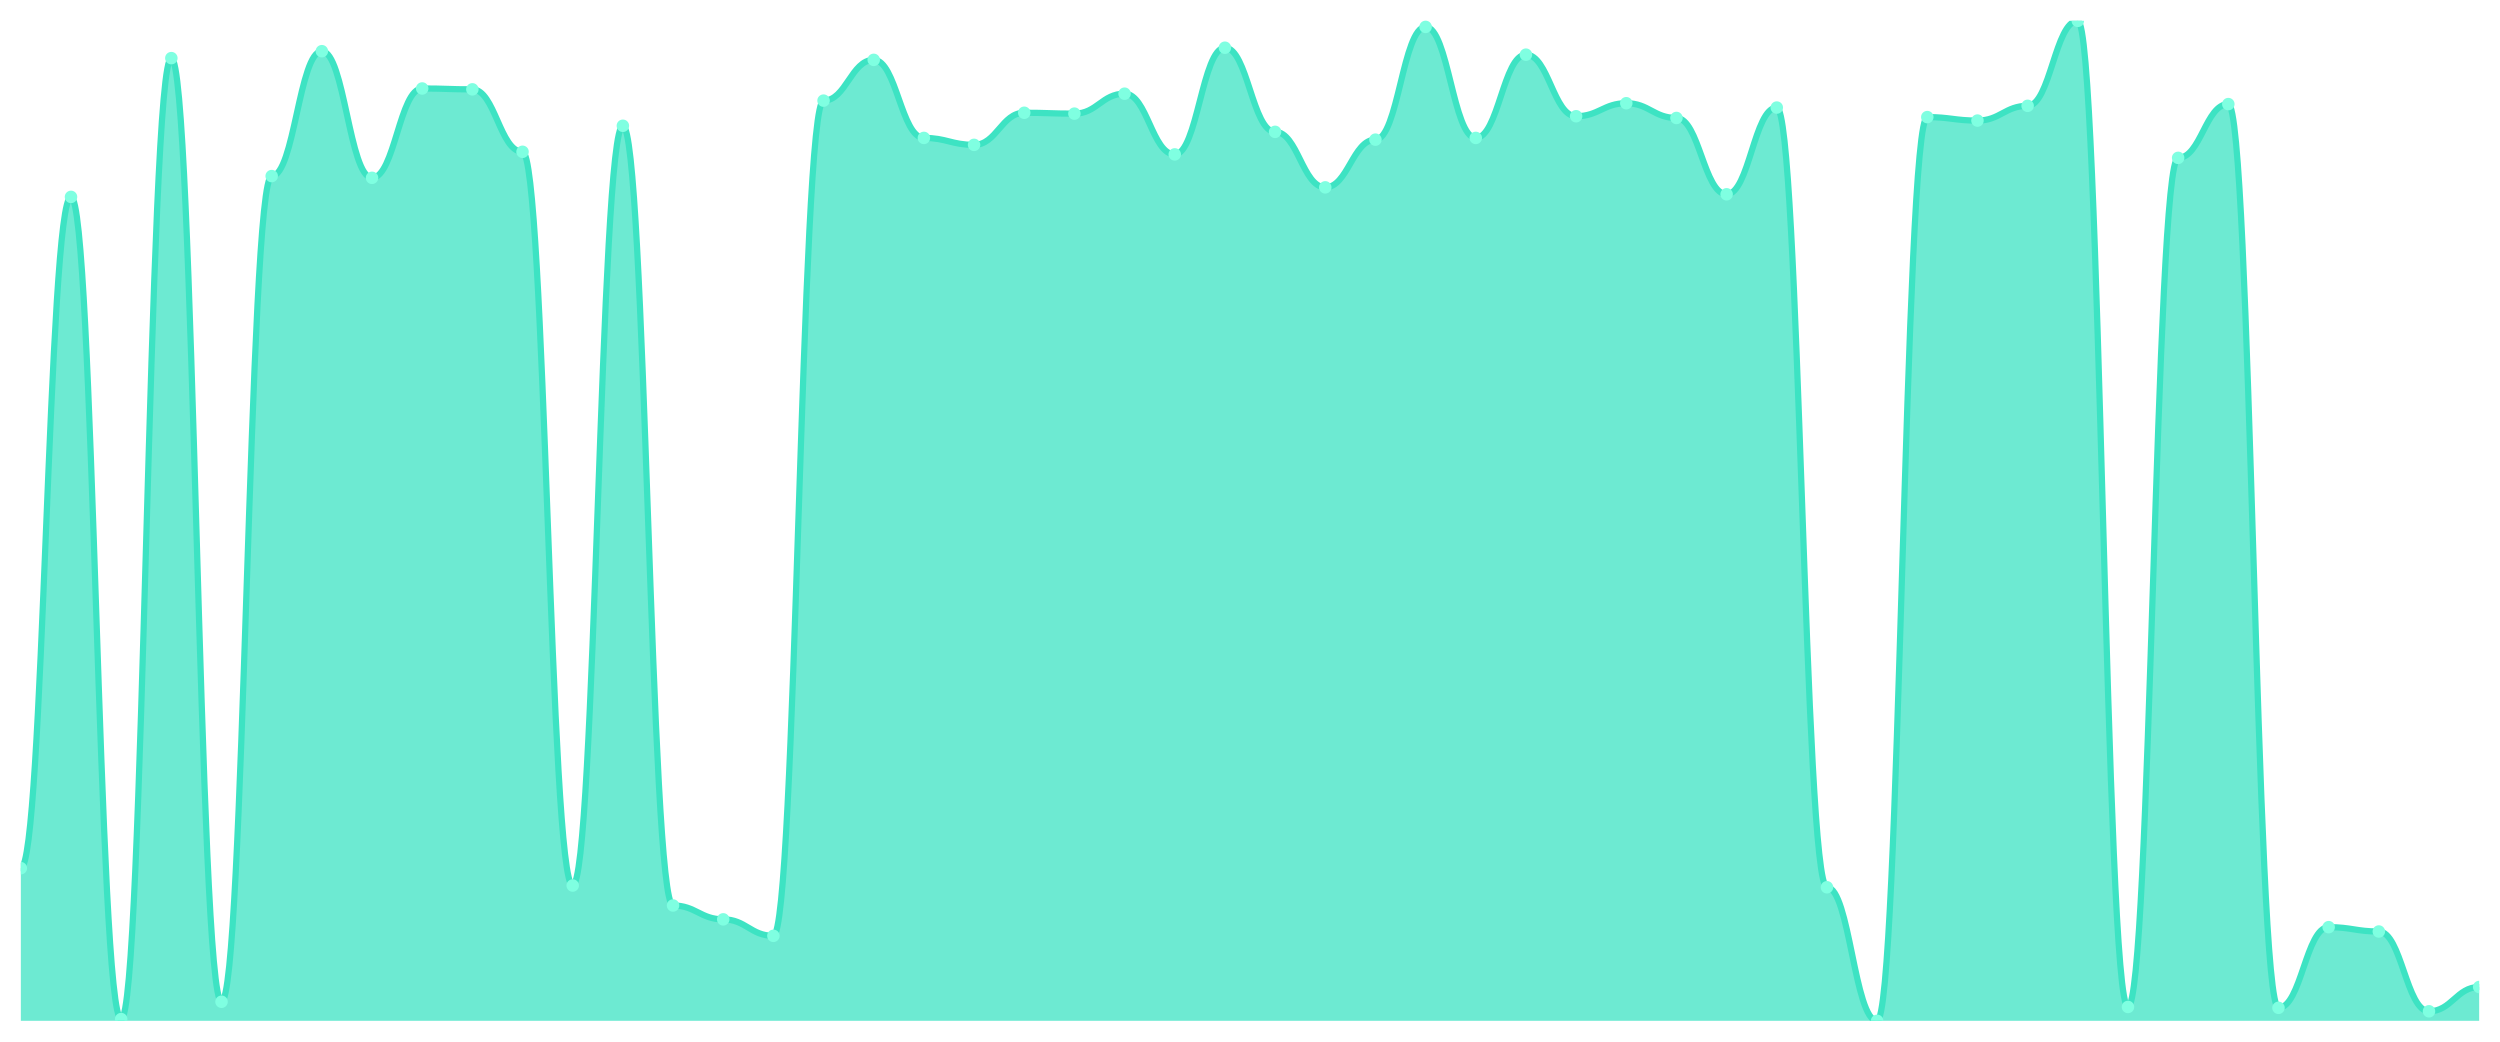
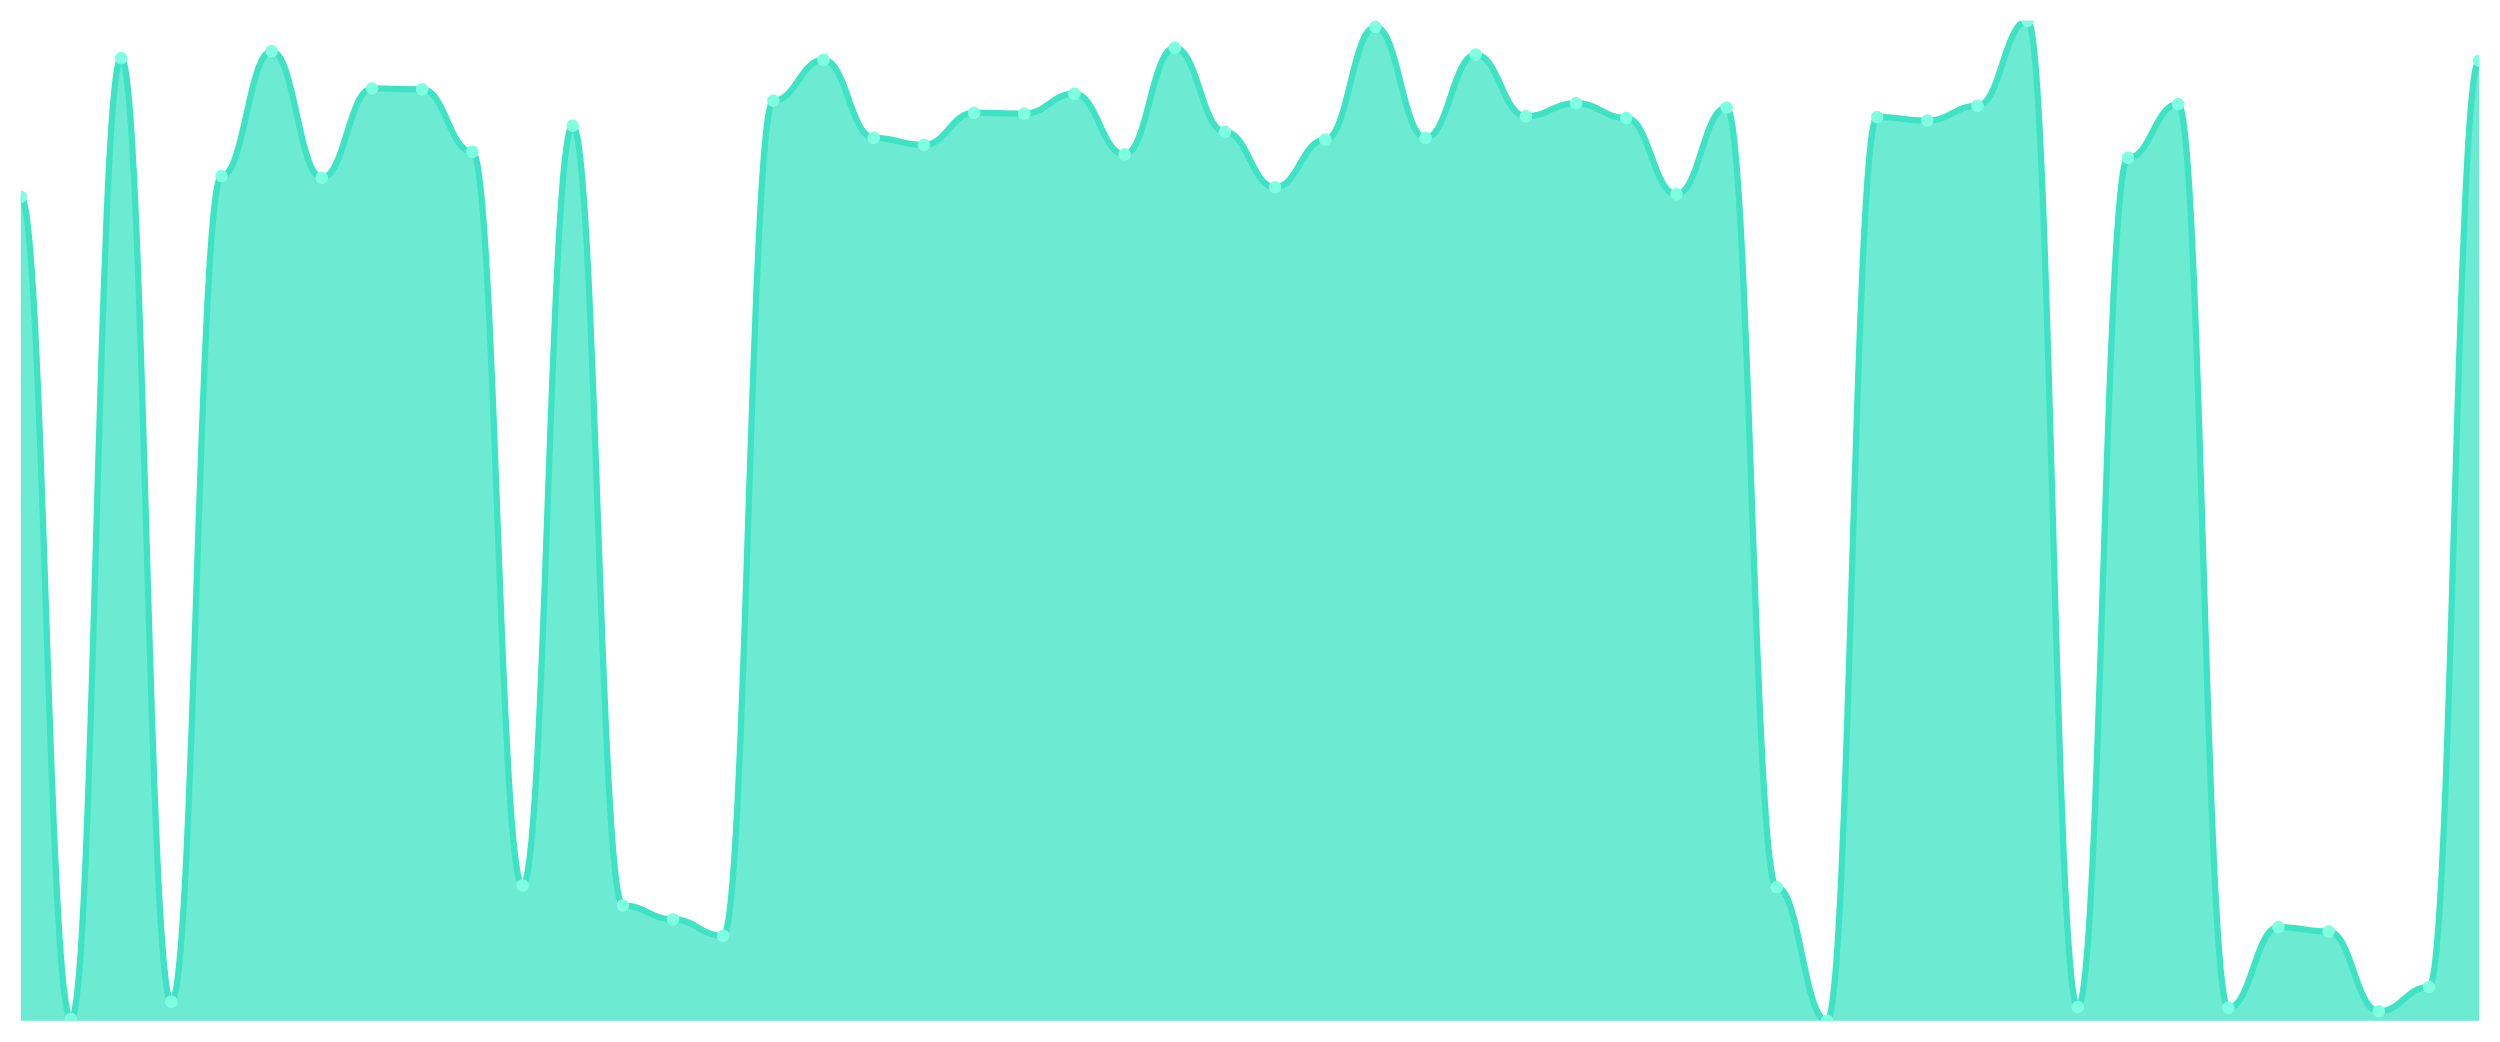
<svg xmlns="http://www.w3.org/2000/svg" viewBox="0 0 1200 500" width="1200" height="500">
  <defs>
    <clipPath id="c">
      <rect x="10" y="10" width="1180" height="480" />
    </clipPath>
  </defs>
  <rect width="1200" height="500" fill="none" />
  <g clip-path="url(#c)">
-     <path d="M 10,490 L 10,416.73 C 20.837,416.73 23.245,94.51 34.082,94.51 C 44.918,94.51 47.327,489.167 58.163,489.167 C 69,489.167 71.408,27.901 82.245,27.901 C 93.082,27.901 95.49,480.841 106.327,480.841 C 117.163,480.841 119.571,84.519 130.408,84.519 C 141.245,84.519 143.653,24.571 154.49,24.571 C 165.327,24.571 167.735,85.351 178.571,85.351 C 189.408,85.351 191.816,42.472 202.653,42.472 C 213.49,42.472 215.898,42.888 226.735,42.888 C 237.571,42.888 239.98,72.862 250.816,72.862 C 261.653,72.862 264.061,425.056 274.898,425.056 C 285.735,425.056 288.143,60.373 298.98,60.373 C 309.816,60.373 312.224,434.631 323.061,434.631 C 333.898,434.631 336.306,441.292 347.143,441.292 C 357.98,441.292 360.388,449.202 371.224,449.202 C 382.061,449.202 384.469,48.3 395.306,48.3 C 406.143,48.3 408.551,28.734 419.388,28.734 C 430.224,28.734 432.633,66.201 443.469,66.201 C 454.306,66.201 456.714,69.532 467.551,69.532 C 478.388,69.532 480.796,54.128 491.633,54.128 C 502.469,54.128 504.878,54.545 515.714,54.545 C 526.551,54.545 528.959,44.97 539.796,44.97 C 550.633,44.97 553.041,74.111 563.878,74.111 C 574.714,74.111 577.122,22.905 587.959,22.905 C 598.796,22.905 601.204,63.287 612.041,63.287 C 622.878,63.287 625.286,89.931 636.122,89.931 C 646.959,89.931 649.367,67.034 660.204,67.034 C 671.041,67.034 673.449,12.914 684.286,12.914 C 695.122,12.914 697.531,66.201 708.367,66.201 C 719.204,66.201 721.612,26.236 732.449,26.236 C 743.286,26.236 745.694,55.794 756.531,55.794 C 767.367,55.794 769.776,49.549 780.612,49.549 C 791.449,49.549 793.857,56.626 804.694,56.626 C 815.531,56.626 817.939,93.261 828.776,93.261 C 839.612,93.261 842.02,51.631 852.857,51.631 C 863.694,51.631 866.102,425.889 876.939,425.889 C 887.776,425.889 890.184,490 901.02,490 C 911.857,490 914.265,56.21 925.102,56.21 C 935.939,56.21 938.347,57.875 949.184,57.875 C 960.02,57.875 962.429,50.798 973.265,50.798 C 984.102,50.798 986.51,10 997.347,10 C 1008.184,10 1010.592,483.339 1021.429,483.339 C 1032.265,483.339 1034.673,75.776 1045.51,75.776 C 1056.347,75.776 1058.755,49.965 1069.592,49.965 C 1080.429,49.965 1082.837,483.755 1093.673,483.755 C 1104.51,483.755 1106.918,445.039 1117.755,445.039 C 1128.592,445.039 1131,447.121 1141.837,447.121 C 1152.673,447.121 1155.082,485.421 1165.918,485.421 C 1176.755,485.421 1179.163,473.764 1190,473.764 L 1190,490 Z" fill="rgba(61,227,195,0.75)" />
-     <path d="M 10,416.73 C 20.837,416.73 23.245,94.51 34.082,94.51 C 44.918,94.51 47.327,489.167 58.163,489.167 C 69,489.167 71.408,27.901 82.245,27.901 C 93.082,27.901 95.49,480.841 106.327,480.841 C 117.163,480.841 119.571,84.519 130.408,84.519 C 141.245,84.519 143.653,24.571 154.49,24.571 C 165.327,24.571 167.735,85.351 178.571,85.351 C 189.408,85.351 191.816,42.472 202.653,42.472 C 213.49,42.472 215.898,42.888 226.735,42.888 C 237.571,42.888 239.98,72.862 250.816,72.862 C 261.653,72.862 264.061,425.056 274.898,425.056 C 285.735,425.056 288.143,60.373 298.98,60.373 C 309.816,60.373 312.224,434.631 323.061,434.631 C 333.898,434.631 336.306,441.292 347.143,441.292 C 357.98,441.292 360.388,449.202 371.224,449.202 C 382.061,449.202 384.469,48.3 395.306,48.3 C 406.143,48.3 408.551,28.734 419.388,28.734 C 430.224,28.734 432.633,66.201 443.469,66.201 C 454.306,66.201 456.714,69.532 467.551,69.532 C 478.388,69.532 480.796,54.128 491.633,54.128 C 502.469,54.128 504.878,54.545 515.714,54.545 C 526.551,54.545 528.959,44.97 539.796,44.97 C 550.633,44.97 553.041,74.111 563.878,74.111 C 574.714,74.111 577.122,22.905 587.959,22.905 C 598.796,22.905 601.204,63.287 612.041,63.287 C 622.878,63.287 625.286,89.931 636.122,89.931 C 646.959,89.931 649.367,67.034 660.204,67.034 C 671.041,67.034 673.449,12.914 684.286,12.914 C 695.122,12.914 697.531,66.201 708.367,66.201 C 719.204,66.201 721.612,26.236 732.449,26.236 C 743.286,26.236 745.694,55.794 756.531,55.794 C 767.367,55.794 769.776,49.549 780.612,49.549 C 791.449,49.549 793.857,56.626 804.694,56.626 C 815.531,56.626 817.939,93.261 828.776,93.261 C 839.612,93.261 842.02,51.631 852.857,51.631 C 863.694,51.631 866.102,425.889 876.939,425.889 C 887.776,425.889 890.184,490 901.02,490 C 911.857,490 914.265,56.21 925.102,56.21 C 935.939,56.21 938.347,57.875 949.184,57.875 C 960.02,57.875 962.429,50.798 973.265,50.798 C 984.102,50.798 986.51,10 997.347,10 C 1008.184,10 1010.592,483.339 1021.429,483.339 C 1032.265,483.339 1034.673,75.776 1045.51,75.776 C 1056.347,75.776 1058.755,49.965 1069.592,49.965 C 1080.429,49.965 1082.837,483.755 1093.673,483.755 C 1104.51,483.755 1106.918,445.039 1117.755,445.039 C 1128.592,445.039 1131,447.121 1141.837,447.121 C 1152.673,447.121 1155.082,485.421 1165.918,485.421 C 1176.755,485.421 1179.163,473.764 1190,473.764" fill="none" stroke="#3de3c3" stroke-width="3" stroke-linecap="round" stroke-linejoin="round" />
-     <circle cx="10" cy="416.73" r="3" fill="#7fffe1" />
-     <circle cx="34.082" cy="94.51" r="3" fill="#7fffe1" />
-     <circle cx="58.163" cy="489.167" r="3" fill="#7fffe1" />
-     <circle cx="82.245" cy="27.901" r="3" fill="#7fffe1" />
-     <circle cx="106.327" cy="480.841" r="3" fill="#7fffe1" />
-     <circle cx="130.408" cy="84.519" r="3" fill="#7fffe1" />
-     <circle cx="154.49" cy="24.571" r="3" fill="#7fffe1" />
-     <circle cx="178.571" cy="85.351" r="3" fill="#7fffe1" />
-     <circle cx="202.653" cy="42.472" r="3" fill="#7fffe1" />
-     <circle cx="226.735" cy="42.888" r="3" fill="#7fffe1" />
-     <circle cx="250.816" cy="72.862" r="3" fill="#7fffe1" />
-     <circle cx="274.898" cy="425.056" r="3" fill="#7fffe1" />
-     <circle cx="298.98" cy="60.373" r="3" fill="#7fffe1" />
-     <circle cx="323.061" cy="434.631" r="3" fill="#7fffe1" />
-     <circle cx="347.143" cy="441.292" r="3" fill="#7fffe1" />
-     <circle cx="371.224" cy="449.202" r="3" fill="#7fffe1" />
-     <circle cx="395.306" cy="48.3" r="3" fill="#7fffe1" />
-     <circle cx="419.388" cy="28.734" r="3" fill="#7fffe1" />
-     <circle cx="443.469" cy="66.201" r="3" fill="#7fffe1" />
-     <circle cx="467.551" cy="69.532" r="3" fill="#7fffe1" />
-     <circle cx="491.633" cy="54.128" r="3" fill="#7fffe1" />
-     <circle cx="515.714" cy="54.545" r="3" fill="#7fffe1" />
-     <circle cx="539.796" cy="44.97" r="3" fill="#7fffe1" />
-     <circle cx="563.878" cy="74.111" r="3" fill="#7fffe1" />
-     <circle cx="587.959" cy="22.905" r="3" fill="#7fffe1" />
-     <circle cx="612.041" cy="63.287" r="3" fill="#7fffe1" />
-     <circle cx="636.122" cy="89.931" r="3" fill="#7fffe1" />
-     <circle cx="660.204" cy="67.034" r="3" fill="#7fffe1" />
-     <circle cx="684.286" cy="12.914" r="3" fill="#7fffe1" />
-     <circle cx="708.367" cy="66.201" r="3" fill="#7fffe1" />
-     <circle cx="732.449" cy="26.236" r="3" fill="#7fffe1" />
-     <circle cx="756.531" cy="55.794" r="3" fill="#7fffe1" />
-     <circle cx="780.612" cy="49.549" r="3" fill="#7fffe1" />
-     <circle cx="804.694" cy="56.626" r="3" fill="#7fffe1" />
-     <circle cx="828.776" cy="93.261" r="3" fill="#7fffe1" />
-     <circle cx="852.857" cy="51.631" r="3" fill="#7fffe1" />
-     <circle cx="876.939" cy="425.889" r="3" fill="#7fffe1" />
-     <circle cx="901.02" cy="490" r="3" fill="#7fffe1" />
-     <circle cx="925.102" cy="56.21" r="3" fill="#7fffe1" />
-     <circle cx="949.184" cy="57.875" r="3" fill="#7fffe1" />
-     <circle cx="973.265" cy="50.798" r="3" fill="#7fffe1" />
-     <circle cx="997.347" cy="10" r="3" fill="#7fffe1" />
-     <circle cx="1021.429" cy="483.339" r="3" fill="#7fffe1" />
-     <circle cx="1045.51" cy="75.776" r="3" fill="#7fffe1" />
-     <circle cx="1069.592" cy="49.965" r="3" fill="#7fffe1" />
-     <circle cx="1093.673" cy="483.755" r="3" fill="#7fffe1" />
-     <circle cx="1117.755" cy="445.039" r="3" fill="#7fffe1" />
-     <circle cx="1141.837" cy="447.121" r="3" fill="#7fffe1" />
-     <circle cx="1165.918" cy="485.421" r="3" fill="#7fffe1" />
-     <circle cx="1190" cy="473.764" r="3" fill="#7fffe1" />
+     <path d="M 10,490 L 10,94.51 C 20.837,94.51 23.245,489.167 34.082,489.167 C 44.918,489.167 47.327,27.901 58.163,27.901 C 69,27.901 71.408,480.841 82.245,480.841 C 93.082,480.841 95.49,84.519 106.327,84.519 C 117.163,84.519 119.571,24.571 130.408,24.571 C 141.245,24.571 143.653,85.351 154.49,85.351 C 165.327,85.351 167.735,42.472 178.571,42.472 C 189.408,42.472 191.816,42.888 202.653,42.888 C 213.49,42.888 215.898,72.862 226.735,72.862 C 237.571,72.862 239.98,425.056 250.816,425.056 C 261.653,425.056 264.061,60.373 274.898,60.373 C 285.735,60.373 288.143,434.631 298.98,434.631 C 309.816,434.631 312.224,441.292 323.061,441.292 C 333.898,441.292 336.306,449.202 347.143,449.202 C 357.98,449.202 360.388,48.3 371.224,48.3 C 382.061,48.3 384.469,28.734 395.306,28.734 C 406.143,28.734 408.551,66.201 419.388,66.201 C 430.224,66.201 432.633,69.532 443.469,69.532 C 454.306,69.532 456.714,54.128 467.551,54.128 C 478.388,54.128 480.796,54.545 491.633,54.545 C 502.469,54.545 504.878,44.97 515.714,44.97 C 526.551,44.97 528.959,74.111 539.796,74.111 C 550.633,74.111 553.041,22.905 563.878,22.905 C 574.714,22.905 577.122,63.287 587.959,63.287 C 598.796,63.287 601.204,89.931 612.041,89.931 C 622.878,89.931 625.286,67.034 636.122,67.034 C 646.959,67.034 649.367,12.914 660.204,12.914 C 671.041,12.914 673.449,66.201 684.286,66.201 C 695.122,66.201 697.531,26.236 708.367,26.236 C 719.204,26.236 721.612,55.794 732.449,55.794 C 743.286,55.794 745.694,49.549 756.531,49.549 C 767.367,49.549 769.776,56.626 780.612,56.626 C 791.449,56.626 793.857,93.261 804.694,93.261 C 815.531,93.261 817.939,51.631 828.776,51.631 C 839.612,51.631 842.02,425.889 852.857,425.889 C 863.694,425.889 866.102,490 876.939,490 C 887.776,490 890.184,56.21 901.02,56.21 C 911.857,56.21 914.265,57.875 925.102,57.875 C 935.939,57.875 938.347,50.798 949.184,50.798 C 960.02,50.798 962.429,10 973.265,10 C 984.102,10 986.51,483.339 997.347,483.339 C 1008.184,483.339 1010.592,75.776 1021.429,75.776 C 1032.265,75.776 1034.673,49.965 1045.51,49.965 C 1056.347,49.965 1058.755,483.755 1069.592,483.755 C 1080.429,483.755 1082.837,445.039 1093.673,445.039 C 1104.51,445.039 1106.918,447.121 1117.755,447.121 C 1128.592,447.121 1131,485.421 1141.837,485.421 C 1152.673,485.421 1155.082,473.764 1165.918,473.764 C 1176.755,473.764 1179.163,29.15 1190,29.15 L 1190,490 Z" fill="rgba(61,227,195,0.75)" />
+     <path d="M 10,94.51 C 20.837,94.51 23.245,489.167 34.082,489.167 C 44.918,489.167 47.327,27.901 58.163,27.901 C 69,27.901 71.408,480.841 82.245,480.841 C 93.082,480.841 95.49,84.519 106.327,84.519 C 117.163,84.519 119.571,24.571 130.408,24.571 C 141.245,24.571 143.653,85.351 154.49,85.351 C 165.327,85.351 167.735,42.472 178.571,42.472 C 189.408,42.472 191.816,42.888 202.653,42.888 C 213.49,42.888 215.898,72.862 226.735,72.862 C 237.571,72.862 239.98,425.056 250.816,425.056 C 261.653,425.056 264.061,60.373 274.898,60.373 C 285.735,60.373 288.143,434.631 298.98,434.631 C 309.816,434.631 312.224,441.292 323.061,441.292 C 333.898,441.292 336.306,449.202 347.143,449.202 C 357.98,449.202 360.388,48.3 371.224,48.3 C 382.061,48.3 384.469,28.734 395.306,28.734 C 406.143,28.734 408.551,66.201 419.388,66.201 C 430.224,66.201 432.633,69.532 443.469,69.532 C 454.306,69.532 456.714,54.128 467.551,54.128 C 478.388,54.128 480.796,54.545 491.633,54.545 C 502.469,54.545 504.878,44.97 515.714,44.97 C 526.551,44.97 528.959,74.111 539.796,74.111 C 550.633,74.111 553.041,22.905 563.878,22.905 C 574.714,22.905 577.122,63.287 587.959,63.287 C 598.796,63.287 601.204,89.931 612.041,89.931 C 622.878,89.931 625.286,67.034 636.122,67.034 C 646.959,67.034 649.367,12.914 660.204,12.914 C 671.041,12.914 673.449,66.201 684.286,66.201 C 695.122,66.201 697.531,26.236 708.367,26.236 C 719.204,26.236 721.612,55.794 732.449,55.794 C 743.286,55.794 745.694,49.549 756.531,49.549 C 767.367,49.549 769.776,56.626 780.612,56.626 C 791.449,56.626 793.857,93.261 804.694,93.261 C 815.531,93.261 817.939,51.631 828.776,51.631 C 839.612,51.631 842.02,425.889 852.857,425.889 C 863.694,425.889 866.102,490 876.939,490 C 887.776,490 890.184,56.21 901.02,56.21 C 911.857,56.21 914.265,57.875 925.102,57.875 C 935.939,57.875 938.347,50.798 949.184,50.798 C 960.02,50.798 962.429,10 973.265,10 C 984.102,10 986.51,483.339 997.347,483.339 C 1008.184,483.339 1010.592,75.776 1021.429,75.776 C 1032.265,75.776 1034.673,49.965 1045.51,49.965 C 1056.347,49.965 1058.755,483.755 1069.592,483.755 C 1080.429,483.755 1082.837,445.039 1093.673,445.039 C 1104.51,445.039 1106.918,447.121 1117.755,447.121 C 1128.592,447.121 1131,485.421 1141.837,485.421 C 1152.673,485.421 1155.082,473.764 1165.918,473.764 C 1176.755,473.764 1179.163,29.15 1190,29.15" fill="none" stroke="#3de3c3" stroke-width="3" stroke-linecap="round" stroke-linejoin="round" />
+     <circle cx="10" cy="94.51" r="3" fill="#7fffe1" />
+     <circle cx="34.082" cy="489.167" r="3" fill="#7fffe1" />
+     <circle cx="58.163" cy="27.901" r="3" fill="#7fffe1" />
+     <circle cx="82.245" cy="480.841" r="3" fill="#7fffe1" />
+     <circle cx="106.327" cy="84.519" r="3" fill="#7fffe1" />
+     <circle cx="130.408" cy="24.571" r="3" fill="#7fffe1" />
+     <circle cx="154.49" cy="85.351" r="3" fill="#7fffe1" />
+     <circle cx="178.571" cy="42.472" r="3" fill="#7fffe1" />
+     <circle cx="202.653" cy="42.888" r="3" fill="#7fffe1" />
+     <circle cx="226.735" cy="72.862" r="3" fill="#7fffe1" />
+     <circle cx="250.816" cy="425.056" r="3" fill="#7fffe1" />
+     <circle cx="274.898" cy="60.373" r="3" fill="#7fffe1" />
+     <circle cx="298.98" cy="434.631" r="3" fill="#7fffe1" />
+     <circle cx="323.061" cy="441.292" r="3" fill="#7fffe1" />
+     <circle cx="347.143" cy="449.202" r="3" fill="#7fffe1" />
+     <circle cx="371.224" cy="48.3" r="3" fill="#7fffe1" />
+     <circle cx="395.306" cy="28.734" r="3" fill="#7fffe1" />
+     <circle cx="419.388" cy="66.201" r="3" fill="#7fffe1" />
+     <circle cx="443.469" cy="69.532" r="3" fill="#7fffe1" />
+     <circle cx="467.551" cy="54.128" r="3" fill="#7fffe1" />
+     <circle cx="491.633" cy="54.545" r="3" fill="#7fffe1" />
+     <circle cx="515.714" cy="44.97" r="3" fill="#7fffe1" />
+     <circle cx="539.796" cy="74.111" r="3" fill="#7fffe1" />
+     <circle cx="563.878" cy="22.905" r="3" fill="#7fffe1" />
+     <circle cx="587.959" cy="63.287" r="3" fill="#7fffe1" />
+     <circle cx="612.041" cy="89.931" r="3" fill="#7fffe1" />
+     <circle cx="636.122" cy="67.034" r="3" fill="#7fffe1" />
+     <circle cx="660.204" cy="12.914" r="3" fill="#7fffe1" />
+     <circle cx="684.286" cy="66.201" r="3" fill="#7fffe1" />
+     <circle cx="708.367" cy="26.236" r="3" fill="#7fffe1" />
+     <circle cx="732.449" cy="55.794" r="3" fill="#7fffe1" />
+     <circle cx="756.531" cy="49.549" r="3" fill="#7fffe1" />
+     <circle cx="780.612" cy="56.626" r="3" fill="#7fffe1" />
+     <circle cx="804.694" cy="93.261" r="3" fill="#7fffe1" />
+     <circle cx="828.776" cy="51.631" r="3" fill="#7fffe1" />
+     <circle cx="852.857" cy="425.889" r="3" fill="#7fffe1" />
+     <circle cx="876.939" cy="490" r="3" fill="#7fffe1" />
+     <circle cx="901.02" cy="56.21" r="3" fill="#7fffe1" />
+     <circle cx="925.102" cy="57.875" r="3" fill="#7fffe1" />
+     <circle cx="949.184" cy="50.798" r="3" fill="#7fffe1" />
+     <circle cx="973.265" cy="10" r="3" fill="#7fffe1" />
+     <circle cx="997.347" cy="483.339" r="3" fill="#7fffe1" />
+     <circle cx="1021.429" cy="75.776" r="3" fill="#7fffe1" />
+     <circle cx="1045.51" cy="49.965" r="3" fill="#7fffe1" />
+     <circle cx="1069.592" cy="483.755" r="3" fill="#7fffe1" />
+     <circle cx="1093.673" cy="445.039" r="3" fill="#7fffe1" />
+     <circle cx="1117.755" cy="447.121" r="3" fill="#7fffe1" />
+     <circle cx="1141.837" cy="485.421" r="3" fill="#7fffe1" />
+     <circle cx="1165.918" cy="473.764" r="3" fill="#7fffe1" />
+     <circle cx="1190" cy="29.15" r="3" fill="#7fffe1" />
  </g>
</svg>
